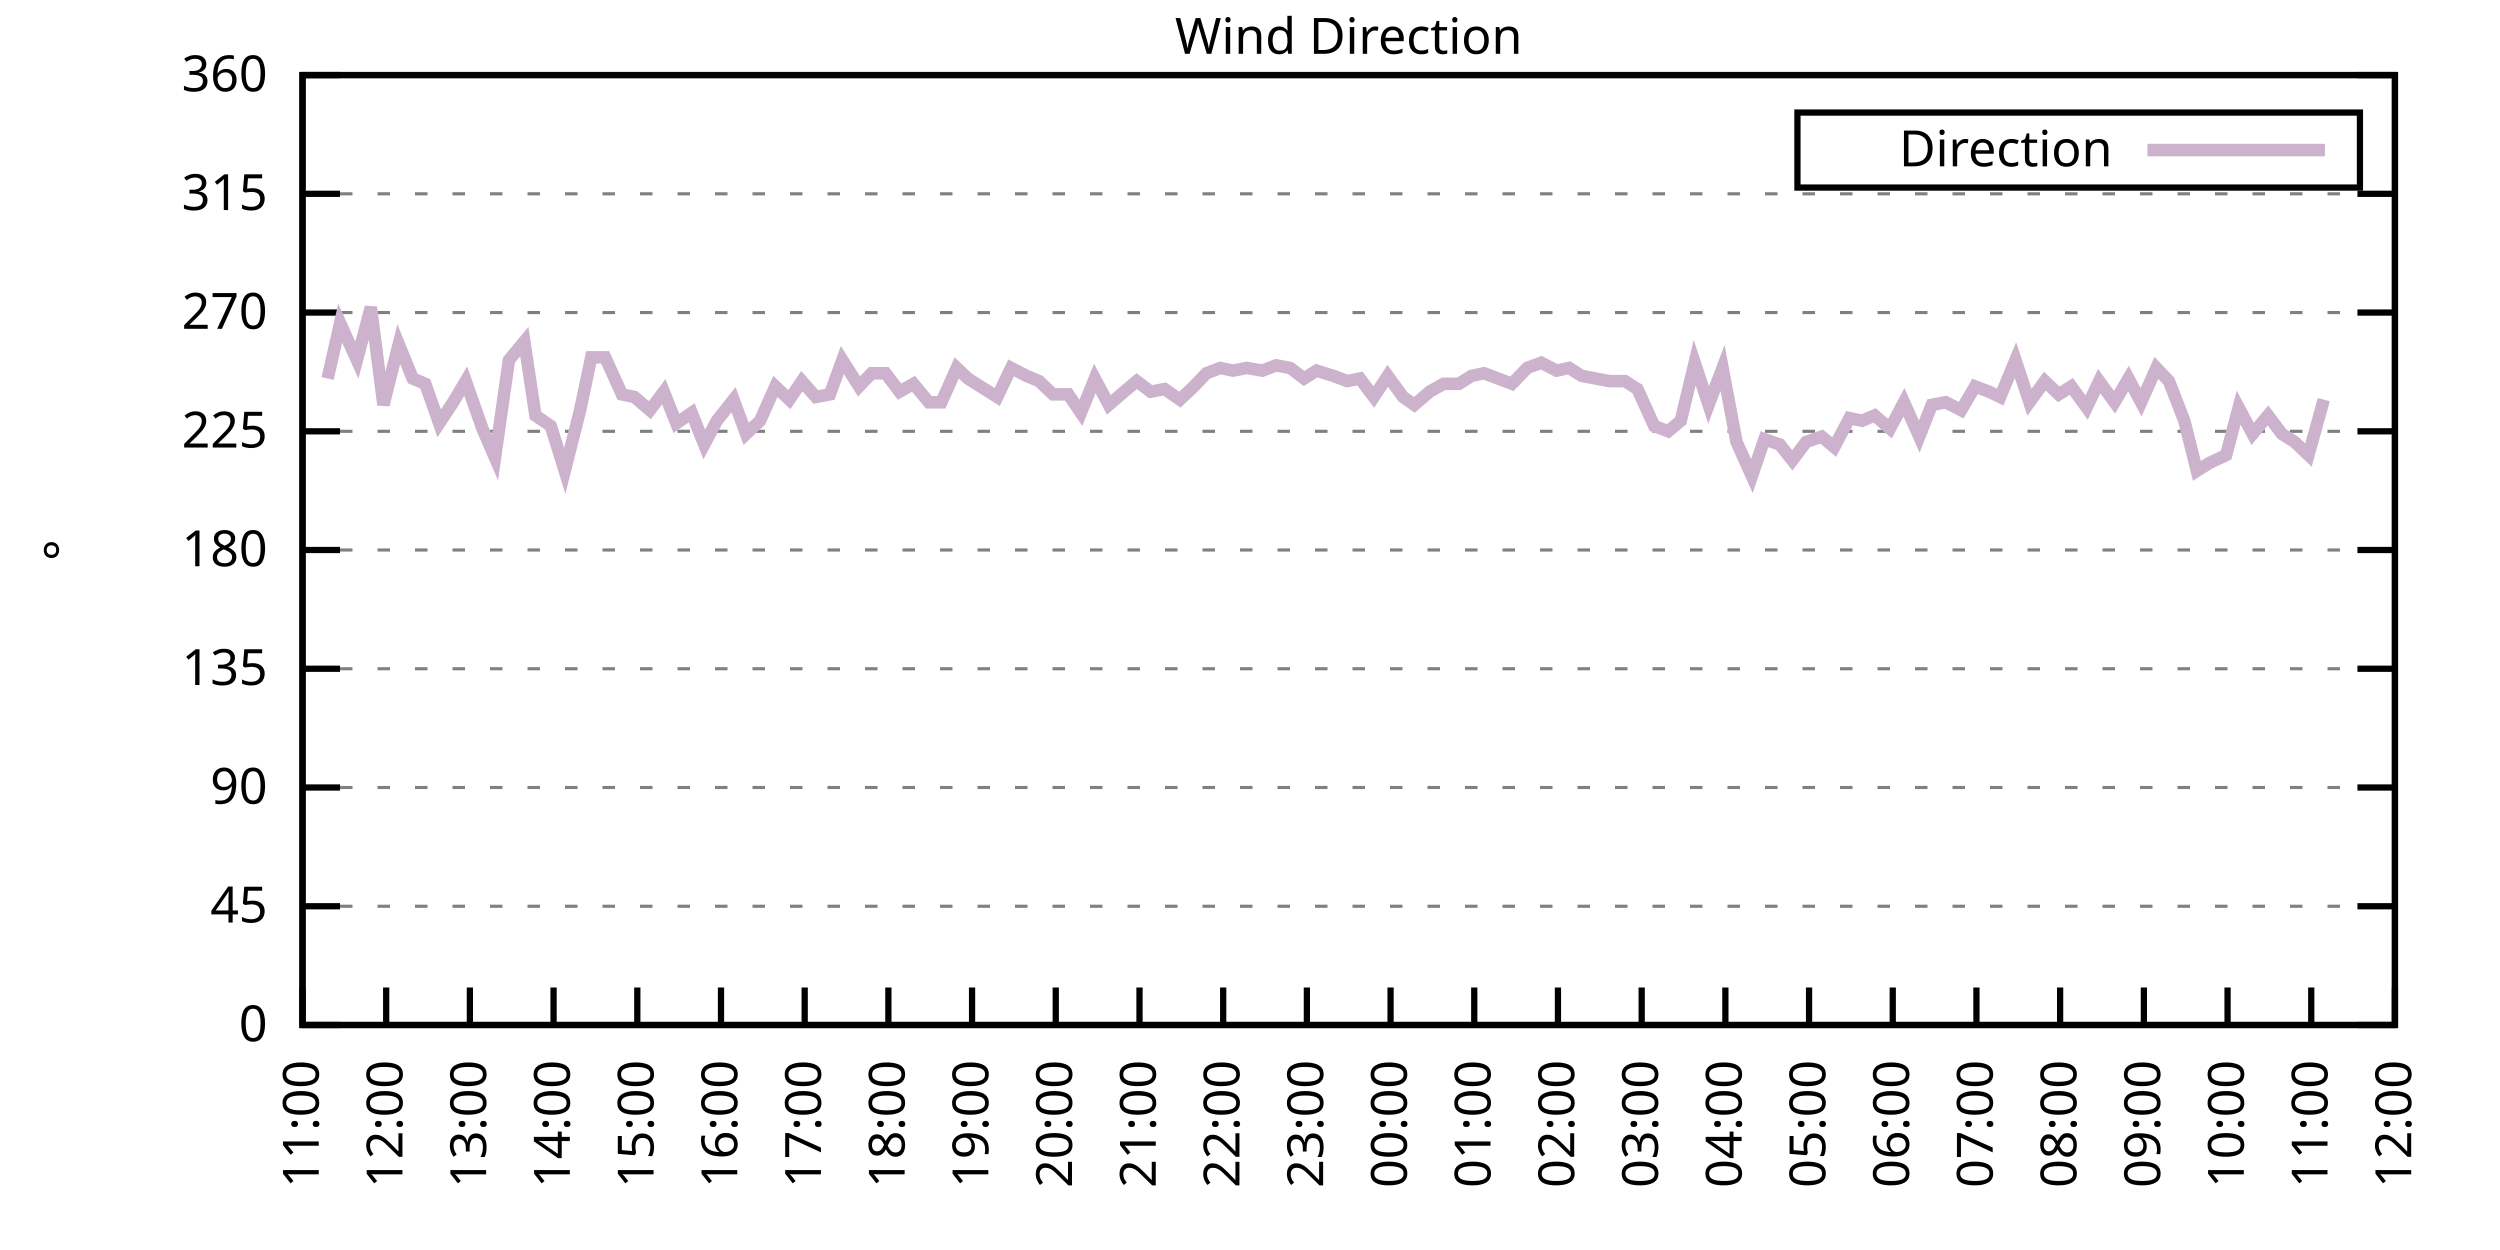
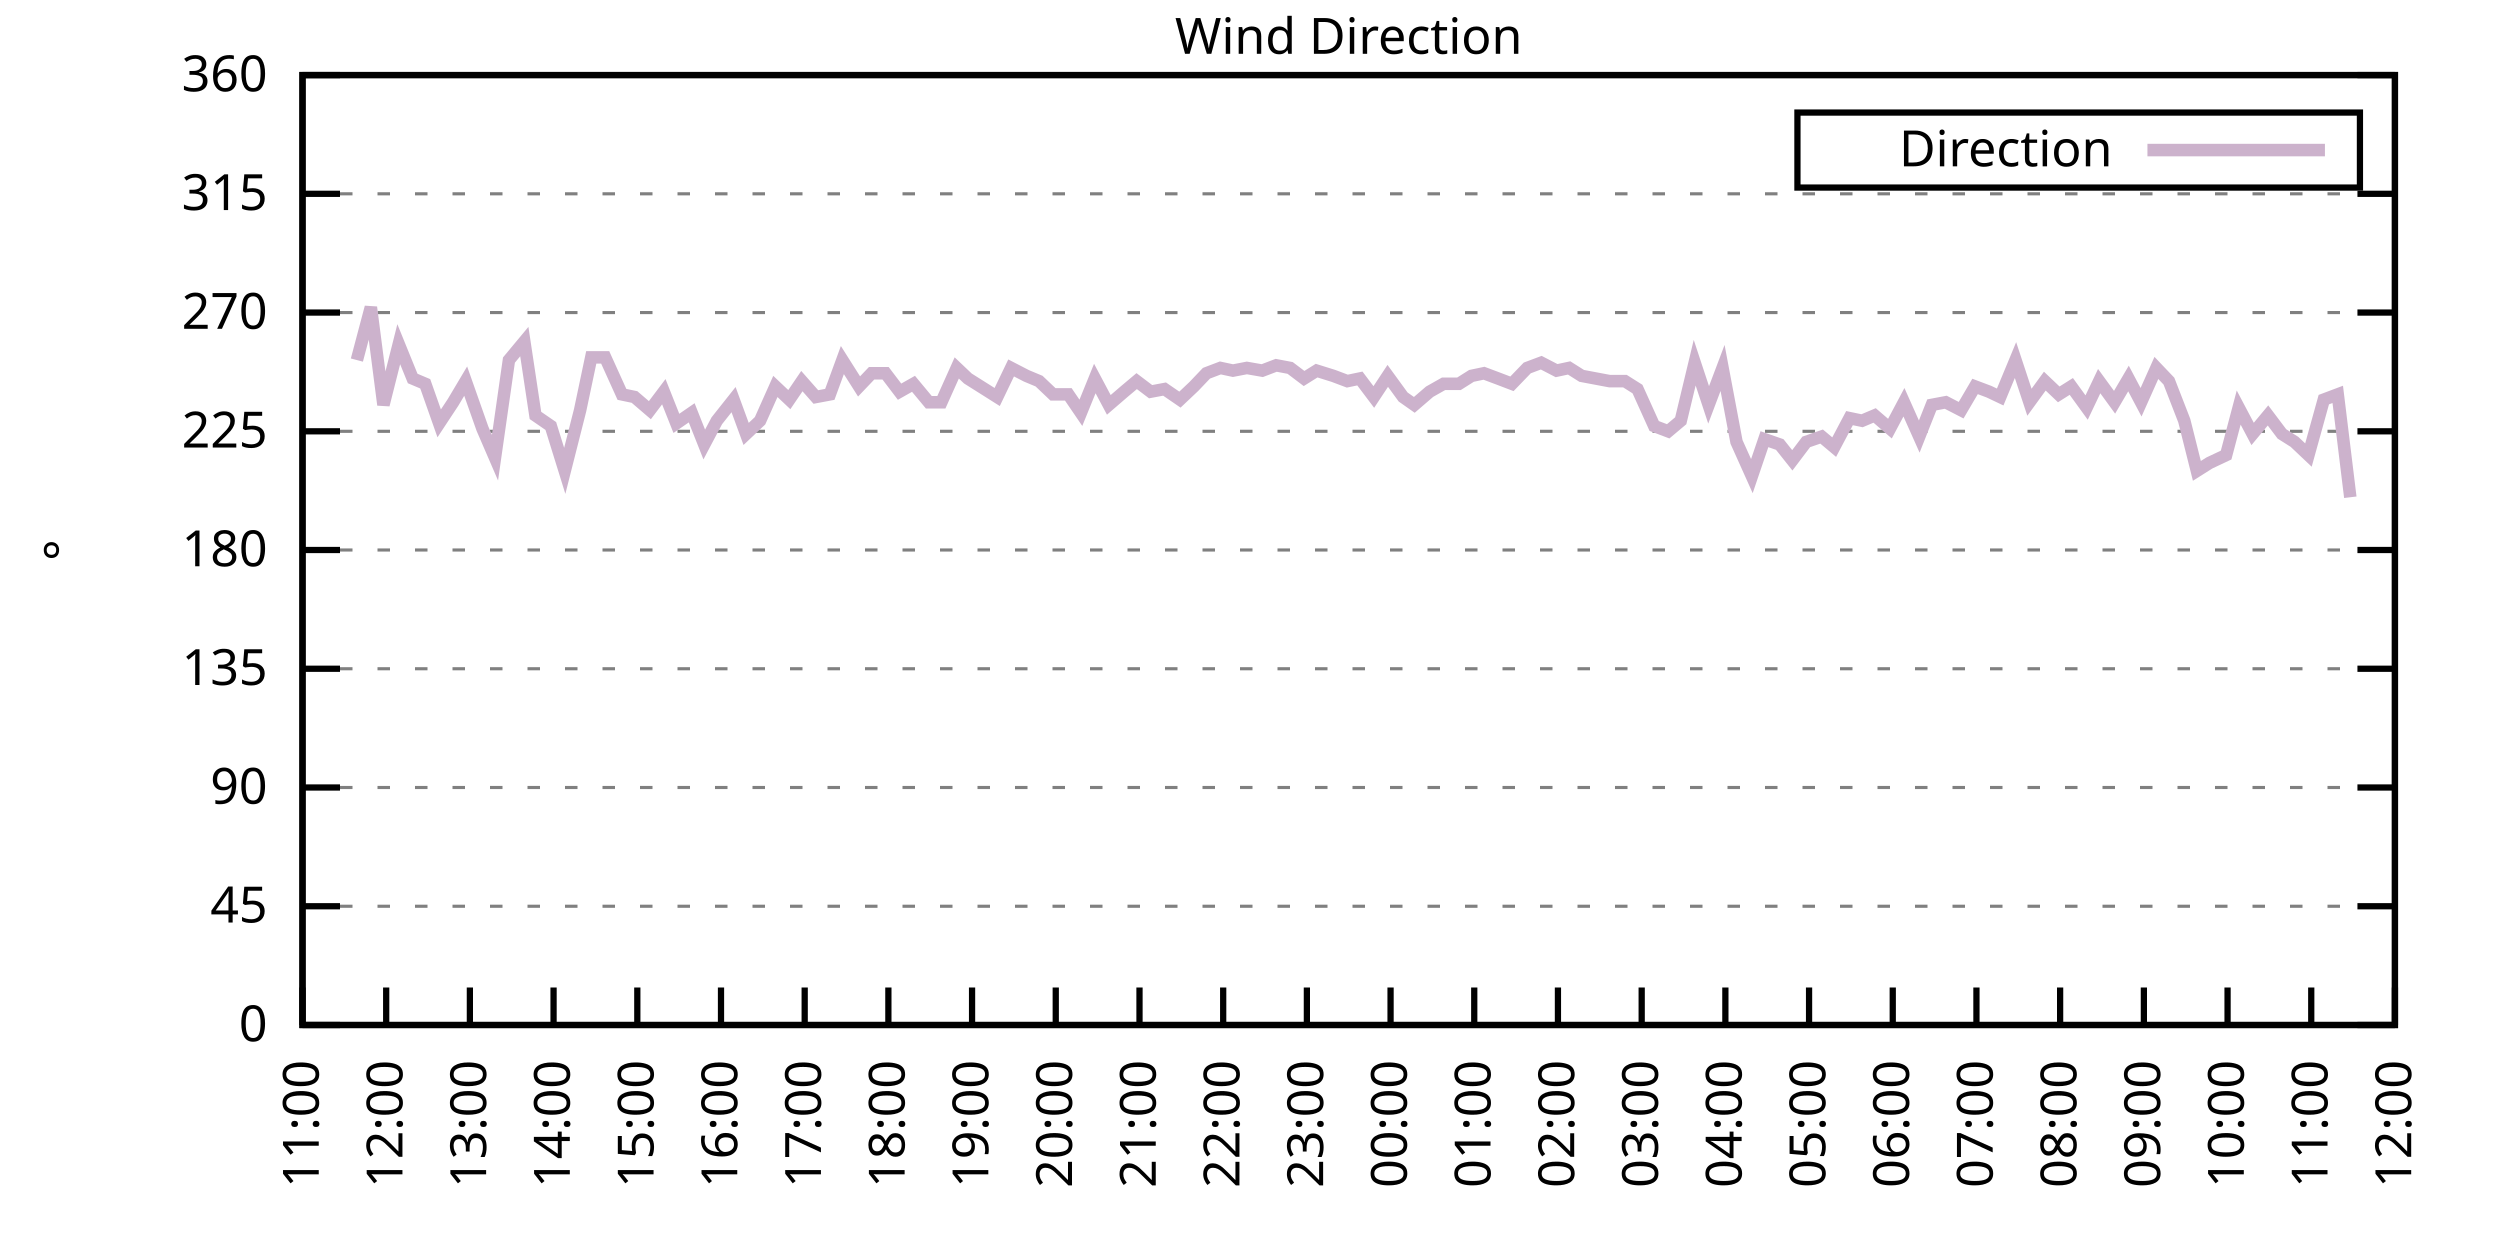
<svg xmlns="http://www.w3.org/2000/svg" xmlns:xlink="http://www.w3.org/1999/xlink" width="400" height="200" viewBox="0 0 400 200">
  <g id="gnuplot_canvas">
    <rect x="0" y="0" width="400" height="200" fill="none" />
    <defs>
      <circle id="gpDot" r="0.5" stroke-width="0.5" stroke="currentColor" />
      <path id="gpPt0" stroke-width="0.333" stroke="currentColor" d="M-1,0 h2 M0,-1 v2" />
      <path id="gpPt1" stroke-width="0.333" stroke="currentColor" d="M-1,-1 L1,1 M1,-1 L-1,1" />
      <path id="gpPt2" stroke-width="0.333" stroke="currentColor" d="M-1,0 L1,0 M0,-1 L0,1 M-1,-1 L1,1 M-1,1 L1,-1" />
      <rect id="gpPt3" stroke-width="0.333" stroke="currentColor" x="-1" y="-1" width="2" height="2" />
      <rect id="gpPt4" stroke-width="0.333" stroke="currentColor" fill="currentColor" x="-1" y="-1" width="2" height="2" />
      <circle id="gpPt5" stroke-width="0.333" stroke="currentColor" cx="0" cy="0" r="1" />
      <use xlink:href="#gpPt5" id="gpPt6" fill="currentColor" stroke="none" />
      <path id="gpPt7" stroke-width="0.333" stroke="currentColor" d="M0,-1.33 L-1.33,0.67 L1.33,0.67 z" />
      <use xlink:href="#gpPt7" id="gpPt8" fill="currentColor" stroke="none" />
      <use xlink:href="#gpPt7" id="gpPt9" stroke="currentColor" transform="rotate(180)" />
      <use xlink:href="#gpPt9" id="gpPt10" fill="currentColor" stroke="none" />
      <use xlink:href="#gpPt3" id="gpPt11" stroke="currentColor" transform="rotate(45)" />
      <use xlink:href="#gpPt11" id="gpPt12" fill="currentColor" stroke="none" />
      <path id="gpPt13" stroke-width="0.333" stroke="currentColor" d="M0,1.330 L1.265,0.411 L0.782,-1.067 L-0.782,-1.076 L-1.265,0.411 z" />
      <use xlink:href="#gpPt13" id="gpPt14" fill="currentColor" stroke="none" />
      <filter id="textbox" filterUnits="objectBoundingBox" x="0" y="0" height="1" width="1">
        <feFlood flood-color="white" flood-opacity="1" result="bgnd" />
        <feComposite in="SourceGraphic" in2="bgnd" operator="atop" />
      </filter>
      <filter id="greybox" filterUnits="objectBoundingBox" x="0" y="0" height="1" width="1">
        <feFlood flood-color="lightgrey" flood-opacity="1" result="grey" />
        <feComposite in="SourceGraphic" in2="grey" operator="atop" />
      </filter>
    </defs>
    <g fill="none" color="white" stroke="currentColor" stroke-width="1.00" stroke-linecap="butt" stroke-linejoin="miter">
</g>
    <g fill="none" color="black" stroke="currentColor" stroke-width="1.00" stroke-linecap="butt" stroke-linejoin="miter">
      <g stroke="none" shape-rendering="crispEdges">
        <polygon fill="rgb(255, 255, 255)" points="48.40,164.00 383.18,164.00 383.18,12.02 48.40,12.02 " />
      </g>
    </g>
    <g fill="none" color="black" stroke="currentColor" stroke-width="1.00" stroke-linecap="butt" stroke-linejoin="miter">
</g>
    <g fill="none" color="black" stroke="black" stroke-width="0.50" stroke-linecap="butt" stroke-linejoin="miter">
</g>
    <g fill="none" color="gray" stroke="currentColor" stroke-width="0.50" stroke-linecap="butt" stroke-linejoin="miter">
      <path stroke="gray" stroke-dasharray="2,4" class="gridline" d="M48.40,164.00 L383.19,164.00  " />
    </g>
    <g fill="none" color="gray" stroke="gray" stroke-width="1.00" stroke-linecap="butt" stroke-linejoin="miter">
</g>
    <g fill="none" color="black" stroke="currentColor" stroke-width="1.00" stroke-linecap="butt" stroke-linejoin="miter">
      <path stroke="black" d="M48.40,164.00 L54.40,164.00 M383.19,164.00 L377.19,164.00  " />
      <g transform="translate(42.80,166.60)" stroke="none" fill="black" font-family="Sans" font-size="8.00" text-anchor="end">
        <text>
          <tspan font-family="Sans"> 0</tspan>
        </text>
      </g>
    </g>
    <g fill="none" color="black" stroke="currentColor" stroke-width="1.00" stroke-linecap="butt" stroke-linejoin="miter">
</g>
    <g fill="none" color="black" stroke="black" stroke-width="0.50" stroke-linecap="butt" stroke-linejoin="miter">
</g>
    <g fill="none" color="gray" stroke="currentColor" stroke-width="0.50" stroke-linecap="butt" stroke-linejoin="miter">
      <path stroke="gray" stroke-dasharray="2,4" class="gridline" d="M48.40,145.00 L383.19,145.00  " />
    </g>
    <g fill="none" color="gray" stroke="gray" stroke-width="1.00" stroke-linecap="butt" stroke-linejoin="miter">
</g>
    <g fill="none" color="black" stroke="currentColor" stroke-width="1.00" stroke-linecap="butt" stroke-linejoin="miter">
      <path stroke="black" d="M48.40,145.00 L54.40,145.00 M383.19,145.00 L377.19,145.00  " />
      <g transform="translate(42.80,147.60)" stroke="none" fill="black" font-family="Sans" font-size="8.00" text-anchor="end">
        <text>
          <tspan font-family="Sans"> 45</tspan>
        </text>
      </g>
    </g>
    <g fill="none" color="black" stroke="currentColor" stroke-width="1.00" stroke-linecap="butt" stroke-linejoin="miter">
</g>
    <g fill="none" color="black" stroke="black" stroke-width="0.50" stroke-linecap="butt" stroke-linejoin="miter">
</g>
    <g fill="none" color="gray" stroke="currentColor" stroke-width="0.50" stroke-linecap="butt" stroke-linejoin="miter">
      <path stroke="gray" stroke-dasharray="2,4" class="gridline" d="M48.40,126.00 L383.19,126.00  " />
    </g>
    <g fill="none" color="gray" stroke="gray" stroke-width="1.00" stroke-linecap="butt" stroke-linejoin="miter">
</g>
    <g fill="none" color="black" stroke="currentColor" stroke-width="1.00" stroke-linecap="butt" stroke-linejoin="miter">
      <path stroke="black" d="M48.40,126.00 L54.40,126.00 M383.19,126.00 L377.19,126.00  " />
      <g transform="translate(42.80,128.60)" stroke="none" fill="black" font-family="Sans" font-size="8.00" text-anchor="end">
        <text>
          <tspan font-family="Sans"> 90</tspan>
        </text>
      </g>
    </g>
    <g fill="none" color="black" stroke="currentColor" stroke-width="1.00" stroke-linecap="butt" stroke-linejoin="miter">
</g>
    <g fill="none" color="black" stroke="black" stroke-width="0.50" stroke-linecap="butt" stroke-linejoin="miter">
</g>
    <g fill="none" color="gray" stroke="currentColor" stroke-width="0.50" stroke-linecap="butt" stroke-linejoin="miter">
      <path stroke="gray" stroke-dasharray="2,4" class="gridline" d="M48.40,107.00 L383.19,107.00  " />
    </g>
    <g fill="none" color="gray" stroke="gray" stroke-width="1.00" stroke-linecap="butt" stroke-linejoin="miter">
</g>
    <g fill="none" color="black" stroke="currentColor" stroke-width="1.00" stroke-linecap="butt" stroke-linejoin="miter">
      <path stroke="black" d="M48.40,107.00 L54.40,107.00 M383.19,107.00 L377.19,107.00  " />
      <g transform="translate(42.80,109.60)" stroke="none" fill="black" font-family="Sans" font-size="8.00" text-anchor="end">
        <text>
          <tspan font-family="Sans"> 135</tspan>
        </text>
      </g>
    </g>
    <g fill="none" color="black" stroke="currentColor" stroke-width="1.00" stroke-linecap="butt" stroke-linejoin="miter">
</g>
    <g fill="none" color="black" stroke="black" stroke-width="0.50" stroke-linecap="butt" stroke-linejoin="miter">
</g>
    <g fill="none" color="gray" stroke="currentColor" stroke-width="0.50" stroke-linecap="butt" stroke-linejoin="miter">
      <path stroke="gray" stroke-dasharray="2,4" class="gridline" d="M48.40,88.00 L383.19,88.00  " />
    </g>
    <g fill="none" color="gray" stroke="gray" stroke-width="1.00" stroke-linecap="butt" stroke-linejoin="miter">
</g>
    <g fill="none" color="black" stroke="currentColor" stroke-width="1.00" stroke-linecap="butt" stroke-linejoin="miter">
      <path stroke="black" d="M48.40,88.00 L54.40,88.00 M383.19,88.00 L377.19,88.00  " />
      <g transform="translate(42.80,90.60)" stroke="none" fill="black" font-family="Sans" font-size="8.00" text-anchor="end">
        <text>
          <tspan font-family="Sans"> 180</tspan>
        </text>
      </g>
    </g>
    <g fill="none" color="black" stroke="currentColor" stroke-width="1.00" stroke-linecap="butt" stroke-linejoin="miter">
</g>
    <g fill="none" color="black" stroke="black" stroke-width="0.50" stroke-linecap="butt" stroke-linejoin="miter">
</g>
    <g fill="none" color="gray" stroke="currentColor" stroke-width="0.50" stroke-linecap="butt" stroke-linejoin="miter">
      <path stroke="gray" stroke-dasharray="2,4" class="gridline" d="M48.40,69.01 L383.19,69.01  " />
    </g>
    <g fill="none" color="gray" stroke="gray" stroke-width="1.00" stroke-linecap="butt" stroke-linejoin="miter">
</g>
    <g fill="none" color="black" stroke="currentColor" stroke-width="1.00" stroke-linecap="butt" stroke-linejoin="miter">
      <path stroke="black" d="M48.40,69.01 L54.40,69.01 M383.19,69.01 L377.19,69.01  " />
      <g transform="translate(42.80,71.61)" stroke="none" fill="black" font-family="Sans" font-size="8.00" text-anchor="end">
        <text>
          <tspan font-family="Sans"> 225</tspan>
        </text>
      </g>
    </g>
    <g fill="none" color="black" stroke="currentColor" stroke-width="1.00" stroke-linecap="butt" stroke-linejoin="miter">
</g>
    <g fill="none" color="black" stroke="black" stroke-width="0.50" stroke-linecap="butt" stroke-linejoin="miter">
</g>
    <g fill="none" color="gray" stroke="currentColor" stroke-width="0.50" stroke-linecap="butt" stroke-linejoin="miter">
      <path stroke="gray" stroke-dasharray="2,4" class="gridline" d="M48.40,50.01 L383.19,50.01  " />
    </g>
    <g fill="none" color="gray" stroke="gray" stroke-width="1.00" stroke-linecap="butt" stroke-linejoin="miter">
</g>
    <g fill="none" color="black" stroke="currentColor" stroke-width="1.00" stroke-linecap="butt" stroke-linejoin="miter">
      <path stroke="black" d="M48.40,50.01 L54.40,50.01 M383.19,50.01 L377.19,50.01  " />
      <g transform="translate(42.80,52.61)" stroke="none" fill="black" font-family="Sans" font-size="8.00" text-anchor="end">
        <text>
          <tspan font-family="Sans"> 270</tspan>
        </text>
      </g>
    </g>
    <g fill="none" color="black" stroke="currentColor" stroke-width="1.00" stroke-linecap="butt" stroke-linejoin="miter">
</g>
    <g fill="none" color="black" stroke="black" stroke-width="0.50" stroke-linecap="butt" stroke-linejoin="miter">
</g>
    <g fill="none" color="gray" stroke="currentColor" stroke-width="0.50" stroke-linecap="butt" stroke-linejoin="miter">
      <path stroke="gray" stroke-dasharray="2,4" class="gridline" d="M48.40,31.01 L383.19,31.01  " />
    </g>
    <g fill="none" color="gray" stroke="gray" stroke-width="1.00" stroke-linecap="butt" stroke-linejoin="miter">
</g>
    <g fill="none" color="black" stroke="currentColor" stroke-width="1.00" stroke-linecap="butt" stroke-linejoin="miter">
      <path stroke="black" d="M48.40,31.01 L54.40,31.01 M383.19,31.01 L377.19,31.01  " />
      <g transform="translate(42.80,33.61)" stroke="none" fill="black" font-family="Sans" font-size="8.00" text-anchor="end">
        <text>
          <tspan font-family="Sans"> 315</tspan>
        </text>
      </g>
    </g>
    <g fill="none" color="black" stroke="currentColor" stroke-width="1.00" stroke-linecap="butt" stroke-linejoin="miter">
</g>
    <g fill="none" color="black" stroke="black" stroke-width="0.50" stroke-linecap="butt" stroke-linejoin="miter">
</g>
    <g fill="none" color="gray" stroke="currentColor" stroke-width="0.50" stroke-linecap="butt" stroke-linejoin="miter">
      <path stroke="gray" stroke-dasharray="2,4" class="gridline" d="M48.40,12.01 L383.19,12.01  " />
    </g>
    <g fill="none" color="gray" stroke="gray" stroke-width="1.00" stroke-linecap="butt" stroke-linejoin="miter">
</g>
    <g fill="none" color="black" stroke="currentColor" stroke-width="1.00" stroke-linecap="butt" stroke-linejoin="miter">
      <path stroke="black" d="M48.40,12.01 L54.40,12.01 M383.19,12.01 L377.19,12.01  " />
      <g transform="translate(42.80,14.61)" stroke="none" fill="black" font-family="Sans" font-size="8.00" text-anchor="end">
        <text>
          <tspan font-family="Sans"> 360</tspan>
        </text>
      </g>
    </g>
    <g fill="none" color="black" stroke="currentColor" stroke-width="1.00" stroke-linecap="butt" stroke-linejoin="miter">
      <path stroke="black" d="M48.40,164.00 L48.40,158.00  " />
      <g transform="translate(51.00,169.60) rotate(270.00)" stroke="none" fill="black" font-family="Sans" font-size="8.00" text-anchor="end">
        <text>
          <tspan font-family="Sans">11:00</tspan>
        </text>
      </g>
    </g>
    <g fill="none" color="black" stroke="currentColor" stroke-width="1.00" stroke-linecap="butt" stroke-linejoin="miter">
      <path stroke="black" d="M61.79,164.00 L61.79,158.00  " />
      <g transform="translate(64.39,169.60) rotate(270.00)" stroke="none" fill="black" font-family="Sans" font-size="8.00" text-anchor="end">
        <text>
          <tspan font-family="Sans">12:00</tspan>
        </text>
      </g>
    </g>
    <g fill="none" color="black" stroke="currentColor" stroke-width="1.00" stroke-linecap="butt" stroke-linejoin="miter">
      <path stroke="black" d="M75.18,164.00 L75.18,158.00  " />
      <g transform="translate(77.78,169.60) rotate(270.00)" stroke="none" fill="black" font-family="Sans" font-size="8.00" text-anchor="end">
        <text>
          <tspan font-family="Sans">13:00</tspan>
        </text>
      </g>
    </g>
    <g fill="none" color="black" stroke="currentColor" stroke-width="1.00" stroke-linecap="butt" stroke-linejoin="miter">
      <path stroke="black" d="M88.57,164.00 L88.57,158.00  " />
      <g transform="translate(91.17,169.60) rotate(270.00)" stroke="none" fill="black" font-family="Sans" font-size="8.00" text-anchor="end">
        <text>
          <tspan font-family="Sans">14:00</tspan>
        </text>
      </g>
    </g>
    <g fill="none" color="black" stroke="currentColor" stroke-width="1.00" stroke-linecap="butt" stroke-linejoin="miter">
      <path stroke="black" d="M101.97,164.00 L101.97,158.00  " />
      <g transform="translate(104.57,169.60) rotate(270.00)" stroke="none" fill="black" font-family="Sans" font-size="8.00" text-anchor="end">
        <text>
          <tspan font-family="Sans">15:00</tspan>
        </text>
      </g>
    </g>
    <g fill="none" color="black" stroke="currentColor" stroke-width="1.00" stroke-linecap="butt" stroke-linejoin="miter">
      <path stroke="black" d="M115.36,164.00 L115.36,158.00  " />
      <g transform="translate(117.96,169.60) rotate(270.00)" stroke="none" fill="black" font-family="Sans" font-size="8.00" text-anchor="end">
        <text>
          <tspan font-family="Sans">16:00</tspan>
        </text>
      </g>
    </g>
    <g fill="none" color="black" stroke="currentColor" stroke-width="1.00" stroke-linecap="butt" stroke-linejoin="miter">
      <path stroke="black" d="M128.75,164.00 L128.75,158.00  " />
      <g transform="translate(131.35,169.60) rotate(270.00)" stroke="none" fill="black" font-family="Sans" font-size="8.00" text-anchor="end">
        <text>
          <tspan font-family="Sans">17:00</tspan>
        </text>
      </g>
    </g>
    <g fill="none" color="black" stroke="currentColor" stroke-width="1.00" stroke-linecap="butt" stroke-linejoin="miter">
      <path stroke="black" d="M142.14,164.00 L142.14,158.00  " />
      <g transform="translate(144.74,169.60) rotate(270.00)" stroke="none" fill="black" font-family="Sans" font-size="8.00" text-anchor="end">
        <text>
          <tspan font-family="Sans">18:00</tspan>
        </text>
      </g>
    </g>
    <g fill="none" color="black" stroke="currentColor" stroke-width="1.00" stroke-linecap="butt" stroke-linejoin="miter">
      <path stroke="black" d="M155.53,164.00 L155.53,158.00  " />
      <g transform="translate(158.13,169.60) rotate(270.00)" stroke="none" fill="black" font-family="Sans" font-size="8.00" text-anchor="end">
        <text>
          <tspan font-family="Sans">19:00</tspan>
        </text>
      </g>
    </g>
    <g fill="none" color="black" stroke="currentColor" stroke-width="1.00" stroke-linecap="butt" stroke-linejoin="miter">
      <path stroke="black" d="M168.92,164.00 L168.92,158.00  " />
      <g transform="translate(171.52,169.60) rotate(270.00)" stroke="none" fill="black" font-family="Sans" font-size="8.00" text-anchor="end">
        <text>
          <tspan font-family="Sans">20:00</tspan>
        </text>
      </g>
    </g>
    <g fill="none" color="black" stroke="currentColor" stroke-width="1.00" stroke-linecap="butt" stroke-linejoin="miter">
      <path stroke="black" d="M182.32,164.00 L182.32,158.00  " />
      <g transform="translate(184.92,169.60) rotate(270.00)" stroke="none" fill="black" font-family="Sans" font-size="8.00" text-anchor="end">
        <text>
          <tspan font-family="Sans">21:00</tspan>
        </text>
      </g>
    </g>
    <g fill="none" color="black" stroke="currentColor" stroke-width="1.00" stroke-linecap="butt" stroke-linejoin="miter">
      <path stroke="black" d="M195.71,164.00 L195.71,158.00  " />
      <g transform="translate(198.31,169.60) rotate(270.00)" stroke="none" fill="black" font-family="Sans" font-size="8.00" text-anchor="end">
        <text>
          <tspan font-family="Sans">22:00</tspan>
        </text>
      </g>
    </g>
    <g fill="none" color="black" stroke="currentColor" stroke-width="1.00" stroke-linecap="butt" stroke-linejoin="miter">
      <path stroke="black" d="M209.10,164.00 L209.10,158.00  " />
      <g transform="translate(211.70,169.60) rotate(270.00)" stroke="none" fill="black" font-family="Sans" font-size="8.00" text-anchor="end">
        <text>
          <tspan font-family="Sans">23:00</tspan>
        </text>
      </g>
    </g>
    <g fill="none" color="black" stroke="currentColor" stroke-width="1.00" stroke-linecap="butt" stroke-linejoin="miter">
      <path stroke="black" d="M222.49,164.00 L222.49,158.00  " />
      <g transform="translate(225.09,169.60) rotate(270.00)" stroke="none" fill="black" font-family="Sans" font-size="8.00" text-anchor="end">
        <text>
          <tspan font-family="Sans">00:00</tspan>
        </text>
      </g>
    </g>
    <g fill="none" color="black" stroke="currentColor" stroke-width="1.00" stroke-linecap="butt" stroke-linejoin="miter">
      <path stroke="black" d="M235.88,164.00 L235.88,158.00  " />
      <g transform="translate(238.48,169.60) rotate(270.00)" stroke="none" fill="black" font-family="Sans" font-size="8.00" text-anchor="end">
        <text>
          <tspan font-family="Sans">01:00</tspan>
        </text>
      </g>
    </g>
    <g fill="none" color="black" stroke="currentColor" stroke-width="1.00" stroke-linecap="butt" stroke-linejoin="miter">
      <path stroke="black" d="M249.27,164.00 L249.27,158.00  " />
      <g transform="translate(251.87,169.60) rotate(270.00)" stroke="none" fill="black" font-family="Sans" font-size="8.00" text-anchor="end">
        <text>
          <tspan font-family="Sans">02:00</tspan>
        </text>
      </g>
    </g>
    <g fill="none" color="black" stroke="currentColor" stroke-width="1.00" stroke-linecap="butt" stroke-linejoin="miter">
      <path stroke="black" d="M262.67,164.00 L262.67,158.00  " />
      <g transform="translate(265.27,169.60) rotate(270.00)" stroke="none" fill="black" font-family="Sans" font-size="8.00" text-anchor="end">
        <text>
          <tspan font-family="Sans">03:00</tspan>
        </text>
      </g>
    </g>
    <g fill="none" color="black" stroke="currentColor" stroke-width="1.00" stroke-linecap="butt" stroke-linejoin="miter">
      <path stroke="black" d="M276.06,164.00 L276.06,158.00  " />
      <g transform="translate(278.66,169.60) rotate(270.00)" stroke="none" fill="black" font-family="Sans" font-size="8.00" text-anchor="end">
        <text>
          <tspan font-family="Sans">04:00</tspan>
        </text>
      </g>
    </g>
    <g fill="none" color="black" stroke="currentColor" stroke-width="1.00" stroke-linecap="butt" stroke-linejoin="miter">
      <path stroke="black" d="M289.45,164.00 L289.45,158.00  " />
      <g transform="translate(292.05,169.60) rotate(270.00)" stroke="none" fill="black" font-family="Sans" font-size="8.00" text-anchor="end">
        <text>
          <tspan font-family="Sans">05:00</tspan>
        </text>
      </g>
    </g>
    <g fill="none" color="black" stroke="currentColor" stroke-width="1.00" stroke-linecap="butt" stroke-linejoin="miter">
      <path stroke="black" d="M302.84,164.00 L302.84,158.00  " />
      <g transform="translate(305.44,169.60) rotate(270.00)" stroke="none" fill="black" font-family="Sans" font-size="8.00" text-anchor="end">
        <text>
          <tspan font-family="Sans">06:00</tspan>
        </text>
      </g>
    </g>
    <g fill="none" color="black" stroke="currentColor" stroke-width="1.00" stroke-linecap="butt" stroke-linejoin="miter">
      <path stroke="black" d="M316.23,164.00 L316.23,158.00  " />
      <g transform="translate(318.83,169.60) rotate(270.00)" stroke="none" fill="black" font-family="Sans" font-size="8.00" text-anchor="end">
        <text>
          <tspan font-family="Sans">07:00</tspan>
        </text>
      </g>
    </g>
    <g fill="none" color="black" stroke="currentColor" stroke-width="1.00" stroke-linecap="butt" stroke-linejoin="miter">
      <path stroke="black" d="M329.62,164.00 L329.62,158.00  " />
      <g transform="translate(332.22,169.60) rotate(270.00)" stroke="none" fill="black" font-family="Sans" font-size="8.00" text-anchor="end">
        <text>
          <tspan font-family="Sans">08:00</tspan>
        </text>
      </g>
    </g>
    <g fill="none" color="black" stroke="currentColor" stroke-width="1.00" stroke-linecap="butt" stroke-linejoin="miter">
      <path stroke="black" d="M343.02,164.00 L343.02,158.00  " />
      <g transform="translate(345.62,169.60) rotate(270.00)" stroke="none" fill="black" font-family="Sans" font-size="8.00" text-anchor="end">
        <text>
          <tspan font-family="Sans">09:00</tspan>
        </text>
      </g>
    </g>
    <g fill="none" color="black" stroke="currentColor" stroke-width="1.00" stroke-linecap="butt" stroke-linejoin="miter">
      <path stroke="black" d="M356.41,164.00 L356.41,158.00  " />
      <g transform="translate(359.01,169.60) rotate(270.00)" stroke="none" fill="black" font-family="Sans" font-size="8.00" text-anchor="end">
        <text>
          <tspan font-family="Sans">10:00</tspan>
        </text>
      </g>
    </g>
    <g fill="none" color="black" stroke="currentColor" stroke-width="1.00" stroke-linecap="butt" stroke-linejoin="miter">
      <path stroke="black" d="M369.80,164.00 L369.80,158.00  " />
      <g transform="translate(372.40,169.60) rotate(270.00)" stroke="none" fill="black" font-family="Sans" font-size="8.00" text-anchor="end">
        <text>
          <tspan font-family="Sans">11:00</tspan>
        </text>
      </g>
    </g>
    <g fill="none" color="black" stroke="currentColor" stroke-width="1.00" stroke-linecap="butt" stroke-linejoin="miter">
      <path stroke="black" d="M383.19,164.00 L383.19,158.00  " />
      <g transform="translate(385.79,169.60) rotate(270.00)" stroke="none" fill="black" font-family="Sans" font-size="8.00" text-anchor="end">
        <text>
          <tspan font-family="Sans">12:00</tspan>
        </text>
      </g>
    </g>
    <g fill="none" color="black" stroke="currentColor" stroke-width="1.00" stroke-linecap="butt" stroke-linejoin="miter">
</g>
    <g fill="none" color="black" stroke="currentColor" stroke-width="1.00" stroke-linecap="butt" stroke-linejoin="miter">
      <path stroke="black" d="M48.40,12.01 L48.40,164.00 L383.19,164.00 L383.19,12.01 L48.40,12.01 Z  " />
    </g>
    <g fill="none" color="black" stroke="currentColor" stroke-width="1.00" stroke-linecap="butt" stroke-linejoin="miter">
</g>
    <g fill="none" color="black" stroke="currentColor" stroke-width="1.00" stroke-linecap="butt" stroke-linejoin="miter">
      <path stroke="black" d="M287.59,30.01 L287.59,18.01 L377.59,18.01 L377.59,30.01 L287.59,30.01 Z  " />
    </g>
    <g id="Wind_direction_plot_1">
      <g fill="none" color="white" stroke="black" stroke-width="2.00" stroke-linecap="butt" stroke-linejoin="miter">
</g>
      <g fill="none" color="black" stroke="currentColor" stroke-width="2.00" stroke-linecap="butt" stroke-linejoin="miter">
        <g transform="translate(337.99,26.61)" stroke="none" fill="black" font-family="Sans" font-size="8.00" text-anchor="end">
          <text>
            <tspan font-family="Sans">Direction</tspan>
          </text>
        </g>
      </g>
      <g fill="none" color="black" stroke="currentColor" stroke-width="2.00" stroke-linecap="butt" stroke-linejoin="miter">
-         <path stroke="rgb(204, 178, 204)" d="M343.59,24.01 L371.99,24.01 M52.42,60.56 L54.43,51.70 L57.10,57.61 L59.34,49.16 L61.35,64.78 L63.80,55.07   L66.03,60.56 L68.04,61.41 L70.27,67.74 L72.50,64.36 L74.51,60.98 L77.19,68.58 L79.20,73.23 L81.43,57.61   L83.89,54.65 L85.67,66.47 L88.13,68.16 L90.36,75.34 L92.82,65.63 L94.60,57.18 L96.83,57.18 L99.51,63.10   L101.52,63.52 L103.98,65.63 L106.21,62.67 L108.22,67.74 L110.67,66.05 L112.68,71.12 L114.69,67.32 L117.37,63.94   L119.38,69.43 L121.61,67.32 L124.06,61.83 L126.29,63.94 L128.30,60.98 L130.54,63.52 L132.77,63.10 L134.78,57.61   L137.45,61.83 L139.46,59.72 L141.69,59.72 L143.93,62.67 L146.16,61.41 L148.61,64.36 L150.62,64.36 L153.08,58.87   L154.86,60.56 L157.54,62.25 L159.55,63.52 L161.78,58.87 L164.24,60.14 L166.25,60.98 L168.48,63.10 L170.93,63.10   L172.94,66.05 L175.17,60.56 L177.41,64.78 L179.86,62.67 L181.87,60.98 L184.10,62.67 L186.33,62.25 L188.79,63.94   L191.02,61.83 L193.03,59.72 L195.26,58.87 L197.27,59.30 L199.50,58.87 L201.96,59.30 L204.19,58.45 L206.42,58.87   L208.65,60.56 L210.66,59.30 L213.34,60.14 L215.57,60.98 L217.58,60.56 L219.81,63.52 L222.04,60.14 L224.50,63.52   L226.29,64.78 L228.74,62.67 L230.97,61.41 L233.43,61.41 L235.44,60.14 L237.44,59.72 L239.68,60.56 L241.91,61.41   L244.36,58.87 L246.60,58.03 L249.05,59.30 L251.06,58.87 L253.07,60.14 L255.30,60.56 L257.53,60.98 L259.99,60.98   L262.00,62.25 L264.67,68.16 L266.91,69.01 L268.92,67.32 L271.15,58.03 L273.38,64.78 L275.61,58.87 L277.84,70.70   L280.30,76.18 L282.31,70.27 L284.76,71.12 L286.77,73.65 L289.00,70.70 L291.46,69.85 L293.47,71.54 L295.92,66.90   L297.93,67.32 L299.94,66.47 L302.39,68.58 L304.63,64.36 L307.08,69.85 L309.09,64.78 L311.32,64.36 L313.78,65.63   L316.01,61.83 L318.24,62.67 L320.03,63.52 L322.48,57.61 L324.71,64.36 L327.17,60.98 L329.40,63.10 L331.41,61.83   L333.86,65.21 L335.87,60.98 L338.33,64.36 L340.56,60.56 L342.57,64.36 L345.02,58.87 L347.03,60.98 L349.49,67.32   L351.50,75.34 L353.51,74.07 L356.18,72.81 L358.19,65.21 L360.42,69.43 L362.88,66.47 L365.11,69.43 L367.12,70.70   L369.35,72.81 L371.81,63.94  " />
+         <path stroke="rgb(204, 178, 204)" d="M343.59,24.01 L371.99,24.01 M57.10,57.61 L59.34,49.16 L61.35,64.78 L63.80,55.07 L66.03,60.56 L68.04,61.41   L70.27,67.74 L72.50,64.36 L74.51,60.98 L77.19,68.58 L79.20,73.23 L81.43,57.61 L83.89,54.65 L85.67,66.47   L88.13,68.16 L90.36,75.34 L92.82,65.63 L94.60,57.18 L96.83,57.18 L99.51,63.10 L101.52,63.52 L103.98,65.63   L106.21,62.67 L108.22,67.74 L110.67,66.05 L112.68,71.12 L114.69,67.32 L117.37,63.94 L119.38,69.43 L121.61,67.32   L124.06,61.83 L126.29,63.94 L128.30,60.98 L130.54,63.52 L132.77,63.10 L134.78,57.61 L137.45,61.83 L139.46,59.72   L141.69,59.72 L143.93,62.67 L146.16,61.41 L148.61,64.36 L150.62,64.36 L153.08,58.87 L154.86,60.56 L157.54,62.25   L159.55,63.52 L161.78,58.87 L164.24,60.14 L166.25,60.98 L168.48,63.10 L170.93,63.10 L172.94,66.05 L175.17,60.56   L177.41,64.78 L179.86,62.67 L181.87,60.98 L184.10,62.67 L186.33,62.25 L188.79,63.94 L191.02,61.83 L193.03,59.72   L195.26,58.87 L197.27,59.30 L199.50,58.87 L201.96,59.30 L204.19,58.45 L206.42,58.87 L208.65,60.56 L210.66,59.30   L213.34,60.14 L215.57,60.98 L217.58,60.56 L219.81,63.52 L222.04,60.14 L224.50,63.52 L226.29,64.78 L228.74,62.67   L230.97,61.41 L233.43,61.41 L235.44,60.14 L237.44,59.72 L239.68,60.56 L241.91,61.41 L244.36,58.87 L246.60,58.03   L249.05,59.30 L251.06,58.87 L253.07,60.14 L255.30,60.56 L257.53,60.98 L259.99,60.98 L262.00,62.25 L264.67,68.16   L266.91,69.01 L268.92,67.32 L271.15,58.03 L273.38,64.78 L275.61,58.87 L277.84,70.70 L280.30,76.18 L282.31,70.27   L284.76,71.12 L286.77,73.65 L289.00,70.70 L291.46,69.85 L293.47,71.54 L295.92,66.90 L297.93,67.32 L299.94,66.47   L302.39,68.58 L304.63,64.36 L307.08,69.85 L309.09,64.78 L311.32,64.36 L313.78,65.63 L316.01,61.83 L318.24,62.67   L320.03,63.52 L322.48,57.61 L324.71,64.36 L327.17,60.98 L329.40,63.10 L331.41,61.83 L333.86,65.21 L335.87,60.98   L338.33,64.36 L340.56,60.56 L342.57,64.36 L345.02,58.87 L347.03,60.98 L349.49,67.32 L351.50,75.34 L353.51,74.07   L356.18,72.81 L358.19,65.21 L360.42,69.43 L362.88,66.47 L365.11,69.43 L367.12,70.70 L369.35,72.81 L371.81,63.94   L374.04,63.10 L376.05,79.56  " />
      </g>
    </g>
    <g fill="none" color="black" stroke="currentColor" stroke-width="2.00" stroke-linecap="butt" stroke-linejoin="miter">
</g>
    <g fill="none" color="black" stroke="black" stroke-width="1.00" stroke-linecap="butt" stroke-linejoin="miter">
</g>
    <g fill="none" color="black" stroke="currentColor" stroke-width="1.00" stroke-linecap="butt" stroke-linejoin="miter">
      <path stroke="black" d="M48.40,12.01 L48.40,164.00 L383.19,164.00 L383.19,12.01 L48.40,12.01 Z  " />
      <g transform="translate(12.80,88.01) rotate(270.00)" stroke="none" fill="black" font-family="Sans" font-size="8.00" text-anchor="middle">
        <text>
          <tspan font-family="Sans">°</tspan>
        </text>
      </g>
    </g>
    <g fill="none" color="black" stroke="currentColor" stroke-width="1.00" stroke-linecap="butt" stroke-linejoin="miter">
</g>
    <g fill="none" color="black" stroke="currentColor" stroke-width="1.00" stroke-linecap="butt" stroke-linejoin="miter">
      <g transform="translate(215.79,8.61)" stroke="none" fill="black" font-family="Sans" font-size="8.00" text-anchor="middle">
        <text>
          <tspan font-family="Sans">Wind Direction</tspan>
        </text>
      </g>
    </g>
    <g fill="none" color="black" stroke="currentColor" stroke-width="1.00" stroke-linecap="butt" stroke-linejoin="miter">
</g>
  </g>
</svg>
